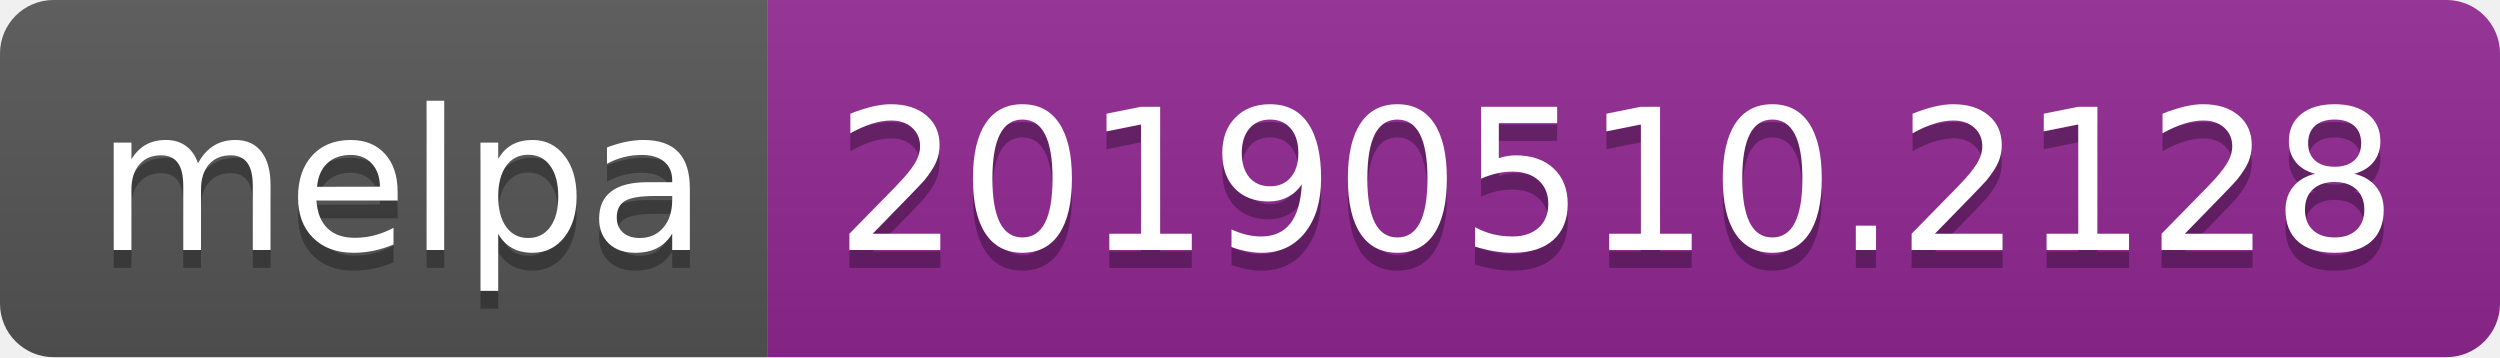
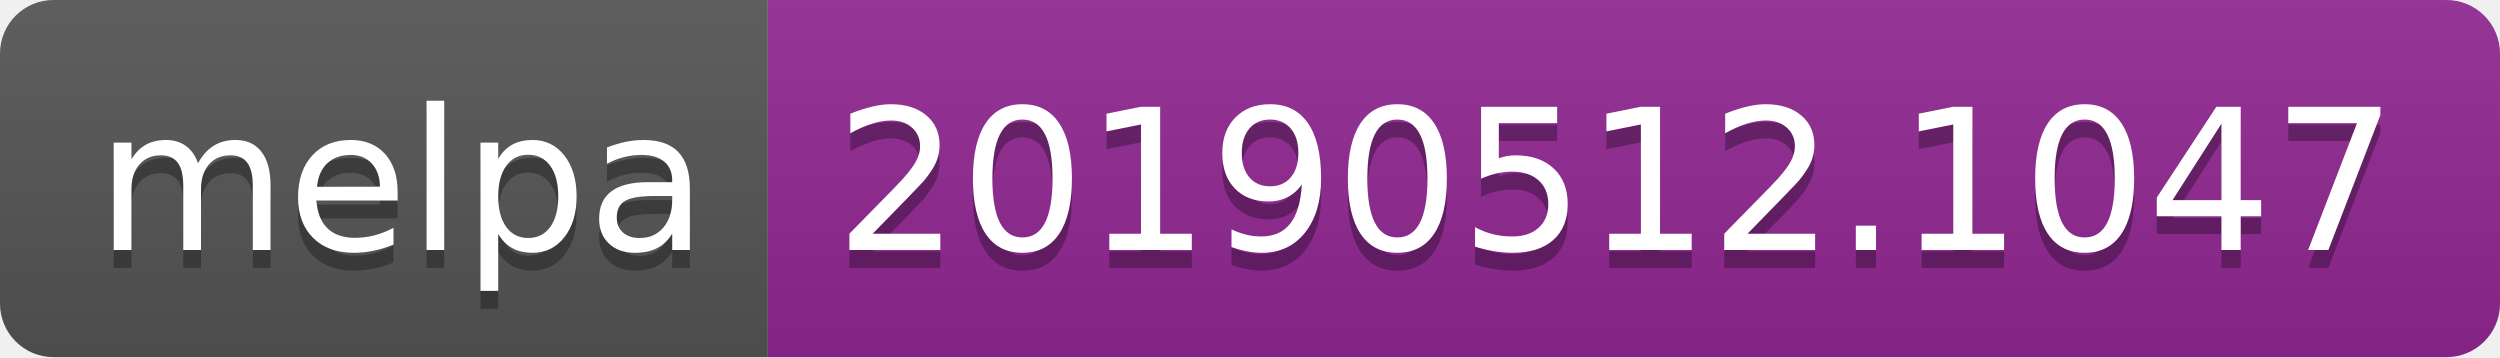
<svg xmlns="http://www.w3.org/2000/svg" width="140" height="20">
  <linearGradient id="b" x2="0" y2="100%">
    <stop offset="0" stop-color="#bbb" stop-opacity=".1" />
    <stop offset="1" stop-opacity=".1" />
  </linearGradient>
  <clipPath id="a">
    <rect width="140" height="20" rx="3" fill="#fff" />
  </clipPath>
  <g clip-path="url(#a)">
    <path fill="#555" d="M0 0h43v20H0z" />
    <path fill="#922793" d="M43 0h97v20H43z" />
    <path fill="url(#b)" d="M0 0h140v20H0z" />
  </g>
  <g fill="#fff" text-anchor="middle" font-family="DejaVu Sans,Verdana,Geneva,sans-serif" font-size="110">
    <text x="225" y="150" fill="#010101" fill-opacity=".3" transform="scale(.1)" textLength="330">melpa</text>
    <text x="225" y="140" transform="scale(.1)" textLength="330">melpa</text>
-     <text x="905" y="150" fill="#010101" fill-opacity=".3" transform="scale(.1)" textLength="870">20190510.2128</text>
-     <text x="905" y="140" transform="scale(.1)" textLength="870">20190510.2128</text>
+     <text x="905" y="150" fill="#010101" fill-opacity=".3" transform="scale(.1)" textLength="870">20190512.1047</text>
+     <text x="905" y="140" transform="scale(.1)" textLength="870">20190512.1047</text>
  </g>
</svg>
